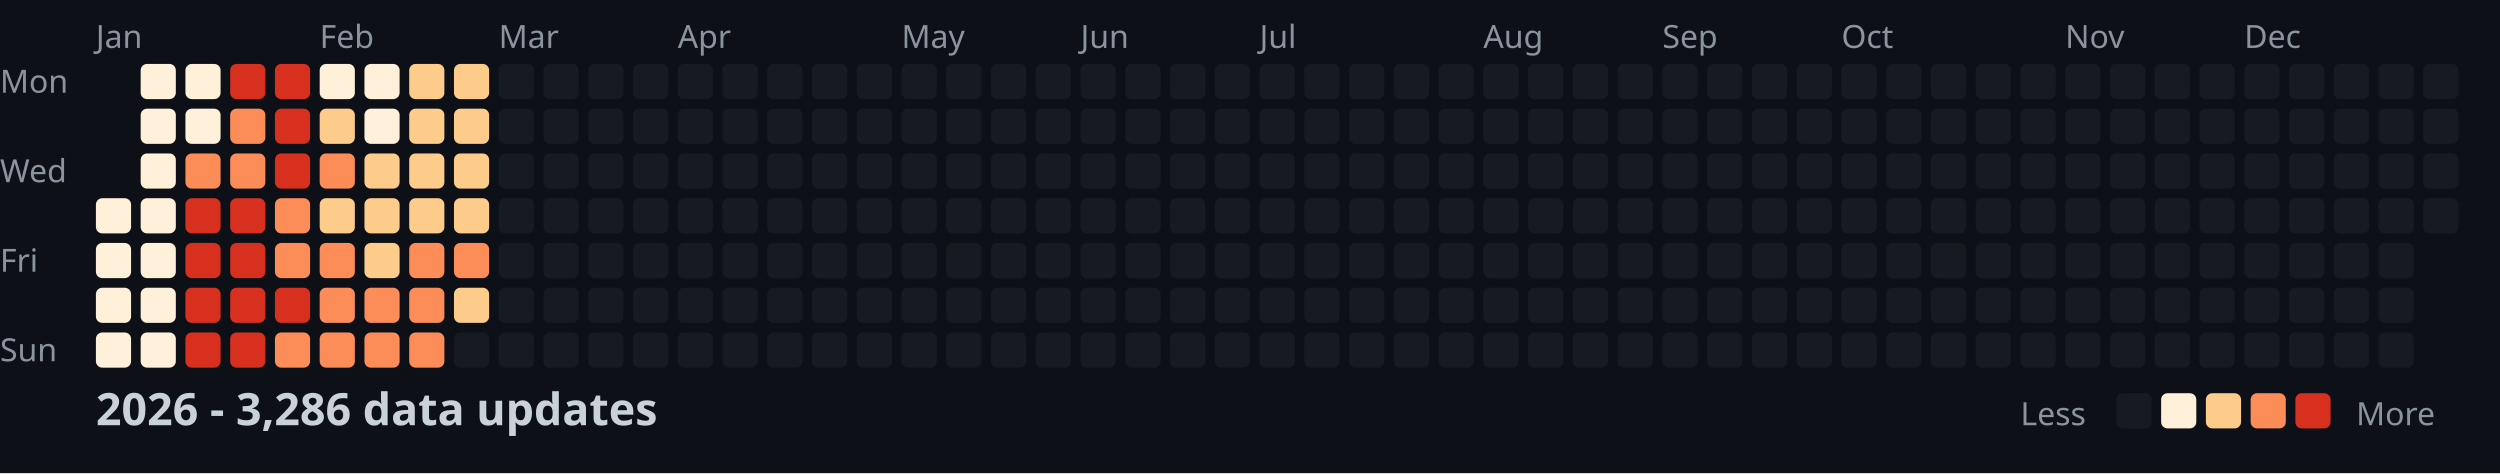
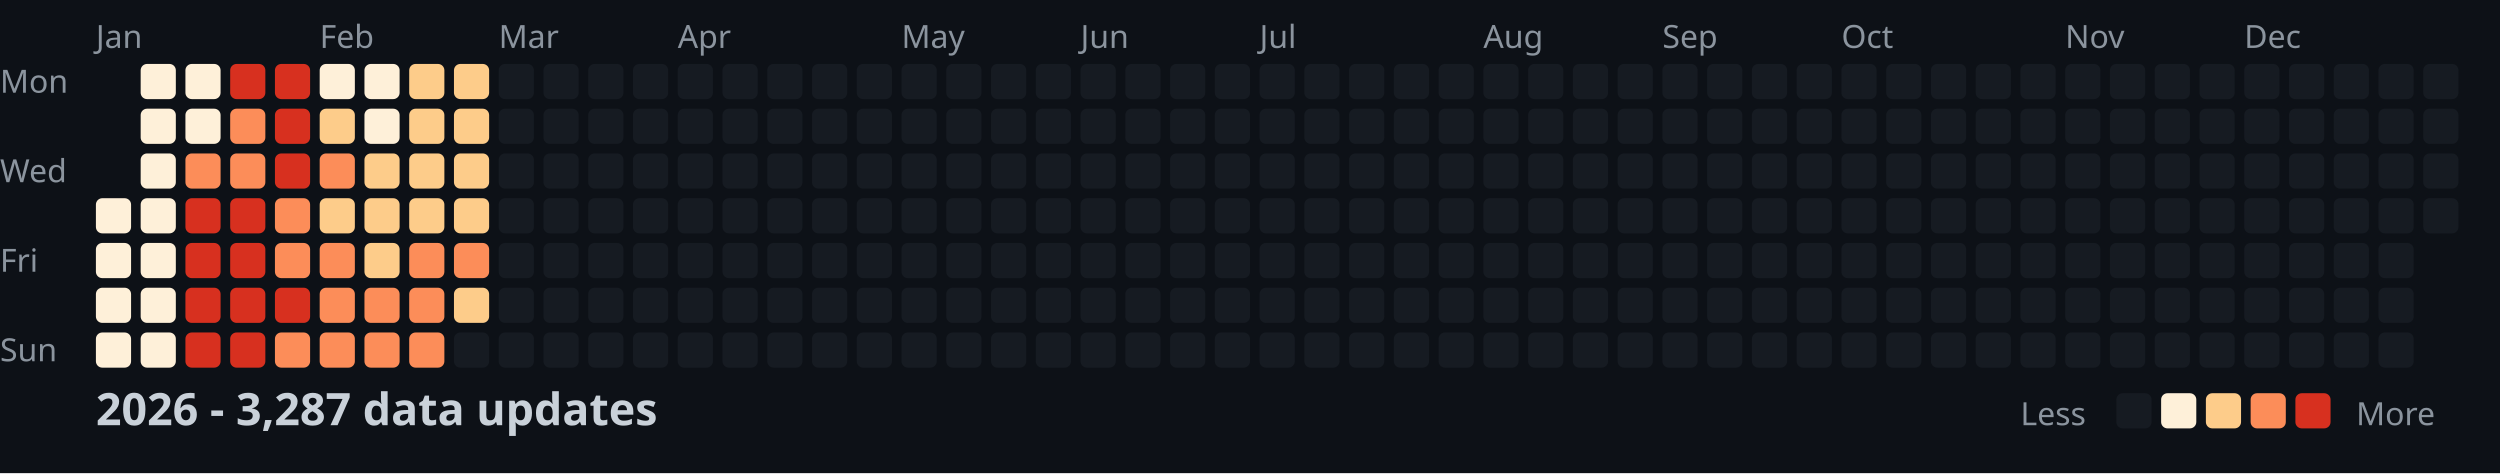
<svg xmlns="http://www.w3.org/2000/svg" width="782" height="148">
  <style>
    .month { font: 10px sans-serif; fill: #8b949e; }
    .day { font: 10px sans-serif; fill: #8b949e; }
    .title { font: bold 14px sans-serif; fill: #c9d1d9; }
    .legend { font: 10px sans-serif; fill: #8b949e; }
  </style>
  <rect width="100%" height="100%" fill="#0d1117" />
  <text x="0" y="29" class="day">Mon</text>
  <text x="0" y="57" class="day">Wed</text>
  <text x="0" y="85" class="day">Fri</text>
  <text x="0" y="113" class="day">Sun</text>
  <text x="30" y="15" class="month">Jan</text>
  <text x="100" y="15" class="month">Feb</text>
  <text x="156" y="15" class="month">Mar</text>
  <text x="212" y="15" class="month">Apr</text>
  <text x="282" y="15" class="month">May</text>
  <text x="338" y="15" class="month">Jun</text>
  <text x="394" y="15" class="month">Jul</text>
  <text x="464" y="15" class="month">Aug</text>
  <text x="520" y="15" class="month">Sep</text>
  <text x="576" y="15" class="month">Oct</text>
  <text x="646" y="15" class="month">Nov</text>
  <text x="702" y="15" class="month">Dec</text>
  <rect x="30" y="62" width="11" height="11" fill="#fef0d9" rx="2" />
  <rect x="30" y="76" width="11" height="11" fill="#fef0d9" rx="2" />
  <rect x="30" y="90" width="11" height="11" fill="#fef0d9" rx="2" />
  <rect x="30" y="104" width="11" height="11" fill="#fef0d9" rx="2" />
  <rect x="44" y="20" width="11" height="11" fill="#fef0d9" rx="2" />
  <rect x="44" y="34" width="11" height="11" fill="#fef0d9" rx="2" />
  <rect x="44" y="48" width="11" height="11" fill="#fef0d9" rx="2" />
  <rect x="44" y="62" width="11" height="11" fill="#fef0d9" rx="2" />
  <rect x="44" y="76" width="11" height="11" fill="#fef0d9" rx="2" />
  <rect x="44" y="90" width="11" height="11" fill="#fef0d9" rx="2" />
  <rect x="44" y="104" width="11" height="11" fill="#fef0d9" rx="2" />
  <rect x="58" y="20" width="11" height="11" fill="#fef0d9" rx="2" />
  <rect x="58" y="34" width="11" height="11" fill="#fef0d9" rx="2" />
  <rect x="58" y="48" width="11" height="11" fill="#fc8d59" rx="2" />
  <rect x="58" y="62" width="11" height="11" fill="#d7301f" rx="2" />
  <rect x="58" y="76" width="11" height="11" fill="#d7301f" rx="2" />
  <rect x="58" y="90" width="11" height="11" fill="#d7301f" rx="2" />
  <rect x="58" y="104" width="11" height="11" fill="#d7301f" rx="2" />
  <rect x="72" y="20" width="11" height="11" fill="#d7301f" rx="2" />
  <rect x="72" y="34" width="11" height="11" fill="#fc8d59" rx="2" />
  <rect x="72" y="48" width="11" height="11" fill="#fc8d59" rx="2" />
  <rect x="72" y="62" width="11" height="11" fill="#d7301f" rx="2" />
  <rect x="72" y="76" width="11" height="11" fill="#d7301f" rx="2" />
  <rect x="72" y="90" width="11" height="11" fill="#d7301f" rx="2" />
  <rect x="72" y="104" width="11" height="11" fill="#d7301f" rx="2" />
  <rect x="86" y="20" width="11" height="11" fill="#d7301f" rx="2" />
  <rect x="86" y="34" width="11" height="11" fill="#d7301f" rx="2" />
  <rect x="86" y="48" width="11" height="11" fill="#d7301f" rx="2" />
  <rect x="86" y="62" width="11" height="11" fill="#fc8d59" rx="2" />
  <rect x="86" y="76" width="11" height="11" fill="#fc8d59" rx="2" />
  <rect x="86" y="90" width="11" height="11" fill="#d7301f" rx="2" />
  <rect x="86" y="104" width="11" height="11" fill="#fc8d59" rx="2" />
  <rect x="100" y="20" width="11" height="11" fill="#fef0d9" rx="2" />
  <rect x="100" y="34" width="11" height="11" fill="#fdcc8a" rx="2" />
  <rect x="100" y="48" width="11" height="11" fill="#fc8d59" rx="2" />
  <rect x="100" y="62" width="11" height="11" fill="#fdcc8a" rx="2" />
  <rect x="100" y="76" width="11" height="11" fill="#fc8d59" rx="2" />
  <rect x="100" y="90" width="11" height="11" fill="#fc8d59" rx="2" />
  <rect x="100" y="104" width="11" height="11" fill="#fc8d59" rx="2" />
  <rect x="114" y="20" width="11" height="11" fill="#fef0d9" rx="2" />
  <rect x="114" y="34" width="11" height="11" fill="#fef0d9" rx="2" />
  <rect x="114" y="48" width="11" height="11" fill="#fdcc8a" rx="2" />
  <rect x="114" y="62" width="11" height="11" fill="#fdcc8a" rx="2" />
  <rect x="114" y="76" width="11" height="11" fill="#fdcc8a" rx="2" />
  <rect x="114" y="90" width="11" height="11" fill="#fc8d59" rx="2" />
  <rect x="114" y="104" width="11" height="11" fill="#fc8d59" rx="2" />
  <rect x="128" y="20" width="11" height="11" fill="#fdcc8a" rx="2" />
  <rect x="128" y="34" width="11" height="11" fill="#fdcc8a" rx="2" />
  <rect x="128" y="48" width="11" height="11" fill="#fdcc8a" rx="2" />
  <rect x="128" y="62" width="11" height="11" fill="#fdcc8a" rx="2" />
  <rect x="128" y="76" width="11" height="11" fill="#fc8d59" rx="2" />
  <rect x="128" y="90" width="11" height="11" fill="#fc8d59" rx="2" />
  <rect x="128" y="104" width="11" height="11" fill="#fc8d59" rx="2" />
  <rect x="142" y="20" width="11" height="11" fill="#fdcc8a" rx="2" />
  <rect x="142" y="34" width="11" height="11" fill="#fdcc8a" rx="2" />
  <rect x="142" y="48" width="11" height="11" fill="#fdcc8a" rx="2" />
  <rect x="142" y="62" width="11" height="11" fill="#fdcc8a" rx="2" />
  <rect x="142" y="76" width="11" height="11" fill="#fc8d59" rx="2" />
  <rect x="142" y="90" width="11" height="11" fill="#fdcc8a" rx="2" />
  <rect x="142" y="104" width="11" height="11" fill="#161b22" rx="2" />
  <rect x="156" y="20" width="11" height="11" fill="#161b22" rx="2" />
  <rect x="156" y="34" width="11" height="11" fill="#161b22" rx="2" />
  <rect x="156" y="48" width="11" height="11" fill="#161b22" rx="2" />
  <rect x="156" y="62" width="11" height="11" fill="#161b22" rx="2" />
  <rect x="156" y="76" width="11" height="11" fill="#161b22" rx="2" />
  <rect x="156" y="90" width="11" height="11" fill="#161b22" rx="2" />
  <rect x="156" y="104" width="11" height="11" fill="#161b22" rx="2" />
  <rect x="170" y="20" width="11" height="11" fill="#161b22" rx="2" />
  <rect x="170" y="34" width="11" height="11" fill="#161b22" rx="2" />
  <rect x="170" y="48" width="11" height="11" fill="#161b22" rx="2" />
  <rect x="170" y="62" width="11" height="11" fill="#161b22" rx="2" />
  <rect x="170" y="76" width="11" height="11" fill="#161b22" rx="2" />
  <rect x="170" y="90" width="11" height="11" fill="#161b22" rx="2" />
  <rect x="170" y="104" width="11" height="11" fill="#161b22" rx="2" />
  <rect x="184" y="20" width="11" height="11" fill="#161b22" rx="2" />
  <rect x="184" y="34" width="11" height="11" fill="#161b22" rx="2" />
  <rect x="184" y="48" width="11" height="11" fill="#161b22" rx="2" />
  <rect x="184" y="62" width="11" height="11" fill="#161b22" rx="2" />
  <rect x="184" y="76" width="11" height="11" fill="#161b22" rx="2" />
  <rect x="184" y="90" width="11" height="11" fill="#161b22" rx="2" />
  <rect x="184" y="104" width="11" height="11" fill="#161b22" rx="2" />
  <rect x="198" y="20" width="11" height="11" fill="#161b22" rx="2" />
  <rect x="198" y="34" width="11" height="11" fill="#161b22" rx="2" />
  <rect x="198" y="48" width="11" height="11" fill="#161b22" rx="2" />
  <rect x="198" y="62" width="11" height="11" fill="#161b22" rx="2" />
  <rect x="198" y="76" width="11" height="11" fill="#161b22" rx="2" />
  <rect x="198" y="90" width="11" height="11" fill="#161b22" rx="2" />
  <rect x="198" y="104" width="11" height="11" fill="#161b22" rx="2" />
  <rect x="212" y="20" width="11" height="11" fill="#161b22" rx="2" />
  <rect x="212" y="34" width="11" height="11" fill="#161b22" rx="2" />
  <rect x="212" y="48" width="11" height="11" fill="#161b22" rx="2" />
  <rect x="212" y="62" width="11" height="11" fill="#161b22" rx="2" />
  <rect x="212" y="76" width="11" height="11" fill="#161b22" rx="2" />
  <rect x="212" y="90" width="11" height="11" fill="#161b22" rx="2" />
  <rect x="212" y="104" width="11" height="11" fill="#161b22" rx="2" />
  <rect x="226" y="20" width="11" height="11" fill="#161b22" rx="2" />
  <rect x="226" y="34" width="11" height="11" fill="#161b22" rx="2" />
  <rect x="226" y="48" width="11" height="11" fill="#161b22" rx="2" />
  <rect x="226" y="62" width="11" height="11" fill="#161b22" rx="2" />
  <rect x="226" y="76" width="11" height="11" fill="#161b22" rx="2" />
  <rect x="226" y="90" width="11" height="11" fill="#161b22" rx="2" />
  <rect x="226" y="104" width="11" height="11" fill="#161b22" rx="2" />
  <rect x="240" y="20" width="11" height="11" fill="#161b22" rx="2" />
  <rect x="240" y="34" width="11" height="11" fill="#161b22" rx="2" />
  <rect x="240" y="48" width="11" height="11" fill="#161b22" rx="2" />
  <rect x="240" y="62" width="11" height="11" fill="#161b22" rx="2" />
  <rect x="240" y="76" width="11" height="11" fill="#161b22" rx="2" />
  <rect x="240" y="90" width="11" height="11" fill="#161b22" rx="2" />
  <rect x="240" y="104" width="11" height="11" fill="#161b22" rx="2" />
  <rect x="254" y="20" width="11" height="11" fill="#161b22" rx="2" />
  <rect x="254" y="34" width="11" height="11" fill="#161b22" rx="2" />
  <rect x="254" y="48" width="11" height="11" fill="#161b22" rx="2" />
  <rect x="254" y="62" width="11" height="11" fill="#161b22" rx="2" />
  <rect x="254" y="76" width="11" height="11" fill="#161b22" rx="2" />
  <rect x="254" y="90" width="11" height="11" fill="#161b22" rx="2" />
  <rect x="254" y="104" width="11" height="11" fill="#161b22" rx="2" />
  <rect x="268" y="20" width="11" height="11" fill="#161b22" rx="2" />
  <rect x="268" y="34" width="11" height="11" fill="#161b22" rx="2" />
  <rect x="268" y="48" width="11" height="11" fill="#161b22" rx="2" />
  <rect x="268" y="62" width="11" height="11" fill="#161b22" rx="2" />
  <rect x="268" y="76" width="11" height="11" fill="#161b22" rx="2" />
  <rect x="268" y="90" width="11" height="11" fill="#161b22" rx="2" />
  <rect x="268" y="104" width="11" height="11" fill="#161b22" rx="2" />
  <rect x="282" y="20" width="11" height="11" fill="#161b22" rx="2" />
  <rect x="282" y="34" width="11" height="11" fill="#161b22" rx="2" />
  <rect x="282" y="48" width="11" height="11" fill="#161b22" rx="2" />
  <rect x="282" y="62" width="11" height="11" fill="#161b22" rx="2" />
  <rect x="282" y="76" width="11" height="11" fill="#161b22" rx="2" />
  <rect x="282" y="90" width="11" height="11" fill="#161b22" rx="2" />
  <rect x="282" y="104" width="11" height="11" fill="#161b22" rx="2" />
  <rect x="296" y="20" width="11" height="11" fill="#161b22" rx="2" />
  <rect x="296" y="34" width="11" height="11" fill="#161b22" rx="2" />
  <rect x="296" y="48" width="11" height="11" fill="#161b22" rx="2" />
  <rect x="296" y="62" width="11" height="11" fill="#161b22" rx="2" />
  <rect x="296" y="76" width="11" height="11" fill="#161b22" rx="2" />
  <rect x="296" y="90" width="11" height="11" fill="#161b22" rx="2" />
  <rect x="296" y="104" width="11" height="11" fill="#161b22" rx="2" />
  <rect x="310" y="20" width="11" height="11" fill="#161b22" rx="2" />
  <rect x="310" y="34" width="11" height="11" fill="#161b22" rx="2" />
  <rect x="310" y="48" width="11" height="11" fill="#161b22" rx="2" />
  <rect x="310" y="62" width="11" height="11" fill="#161b22" rx="2" />
  <rect x="310" y="76" width="11" height="11" fill="#161b22" rx="2" />
  <rect x="310" y="90" width="11" height="11" fill="#161b22" rx="2" />
  <rect x="310" y="104" width="11" height="11" fill="#161b22" rx="2" />
  <rect x="324" y="20" width="11" height="11" fill="#161b22" rx="2" />
  <rect x="324" y="34" width="11" height="11" fill="#161b22" rx="2" />
  <rect x="324" y="48" width="11" height="11" fill="#161b22" rx="2" />
  <rect x="324" y="62" width="11" height="11" fill="#161b22" rx="2" />
  <rect x="324" y="76" width="11" height="11" fill="#161b22" rx="2" />
  <rect x="324" y="90" width="11" height="11" fill="#161b22" rx="2" />
  <rect x="324" y="104" width="11" height="11" fill="#161b22" rx="2" />
  <rect x="338" y="20" width="11" height="11" fill="#161b22" rx="2" />
  <rect x="338" y="34" width="11" height="11" fill="#161b22" rx="2" />
  <rect x="338" y="48" width="11" height="11" fill="#161b22" rx="2" />
  <rect x="338" y="62" width="11" height="11" fill="#161b22" rx="2" />
  <rect x="338" y="76" width="11" height="11" fill="#161b22" rx="2" />
  <rect x="338" y="90" width="11" height="11" fill="#161b22" rx="2" />
  <rect x="338" y="104" width="11" height="11" fill="#161b22" rx="2" />
  <rect x="352" y="20" width="11" height="11" fill="#161b22" rx="2" />
  <rect x="352" y="34" width="11" height="11" fill="#161b22" rx="2" />
  <rect x="352" y="48" width="11" height="11" fill="#161b22" rx="2" />
  <rect x="352" y="62" width="11" height="11" fill="#161b22" rx="2" />
  <rect x="352" y="76" width="11" height="11" fill="#161b22" rx="2" />
  <rect x="352" y="90" width="11" height="11" fill="#161b22" rx="2" />
  <rect x="352" y="104" width="11" height="11" fill="#161b22" rx="2" />
  <rect x="366" y="20" width="11" height="11" fill="#161b22" rx="2" />
  <rect x="366" y="34" width="11" height="11" fill="#161b22" rx="2" />
  <rect x="366" y="48" width="11" height="11" fill="#161b22" rx="2" />
  <rect x="366" y="62" width="11" height="11" fill="#161b22" rx="2" />
  <rect x="366" y="76" width="11" height="11" fill="#161b22" rx="2" />
  <rect x="366" y="90" width="11" height="11" fill="#161b22" rx="2" />
  <rect x="366" y="104" width="11" height="11" fill="#161b22" rx="2" />
  <rect x="380" y="20" width="11" height="11" fill="#161b22" rx="2" />
  <rect x="380" y="34" width="11" height="11" fill="#161b22" rx="2" />
  <rect x="380" y="48" width="11" height="11" fill="#161b22" rx="2" />
  <rect x="380" y="62" width="11" height="11" fill="#161b22" rx="2" />
  <rect x="380" y="76" width="11" height="11" fill="#161b22" rx="2" />
  <rect x="380" y="90" width="11" height="11" fill="#161b22" rx="2" />
  <rect x="380" y="104" width="11" height="11" fill="#161b22" rx="2" />
  <rect x="394" y="20" width="11" height="11" fill="#161b22" rx="2" />
  <rect x="394" y="34" width="11" height="11" fill="#161b22" rx="2" />
  <rect x="394" y="48" width="11" height="11" fill="#161b22" rx="2" />
  <rect x="394" y="62" width="11" height="11" fill="#161b22" rx="2" />
  <rect x="394" y="76" width="11" height="11" fill="#161b22" rx="2" />
  <rect x="394" y="90" width="11" height="11" fill="#161b22" rx="2" />
  <rect x="394" y="104" width="11" height="11" fill="#161b22" rx="2" />
  <rect x="408" y="20" width="11" height="11" fill="#161b22" rx="2" />
  <rect x="408" y="34" width="11" height="11" fill="#161b22" rx="2" />
  <rect x="408" y="48" width="11" height="11" fill="#161b22" rx="2" />
  <rect x="408" y="62" width="11" height="11" fill="#161b22" rx="2" />
  <rect x="408" y="76" width="11" height="11" fill="#161b22" rx="2" />
  <rect x="408" y="90" width="11" height="11" fill="#161b22" rx="2" />
  <rect x="408" y="104" width="11" height="11" fill="#161b22" rx="2" />
  <rect x="422" y="20" width="11" height="11" fill="#161b22" rx="2" />
  <rect x="422" y="34" width="11" height="11" fill="#161b22" rx="2" />
  <rect x="422" y="48" width="11" height="11" fill="#161b22" rx="2" />
  <rect x="422" y="62" width="11" height="11" fill="#161b22" rx="2" />
  <rect x="422" y="76" width="11" height="11" fill="#161b22" rx="2" />
  <rect x="422" y="90" width="11" height="11" fill="#161b22" rx="2" />
  <rect x="422" y="104" width="11" height="11" fill="#161b22" rx="2" />
  <rect x="436" y="20" width="11" height="11" fill="#161b22" rx="2" />
  <rect x="436" y="34" width="11" height="11" fill="#161b22" rx="2" />
  <rect x="436" y="48" width="11" height="11" fill="#161b22" rx="2" />
  <rect x="436" y="62" width="11" height="11" fill="#161b22" rx="2" />
  <rect x="436" y="76" width="11" height="11" fill="#161b22" rx="2" />
  <rect x="436" y="90" width="11" height="11" fill="#161b22" rx="2" />
  <rect x="436" y="104" width="11" height="11" fill="#161b22" rx="2" />
  <rect x="450" y="20" width="11" height="11" fill="#161b22" rx="2" />
  <rect x="450" y="34" width="11" height="11" fill="#161b22" rx="2" />
  <rect x="450" y="48" width="11" height="11" fill="#161b22" rx="2" />
  <rect x="450" y="62" width="11" height="11" fill="#161b22" rx="2" />
  <rect x="450" y="76" width="11" height="11" fill="#161b22" rx="2" />
  <rect x="450" y="90" width="11" height="11" fill="#161b22" rx="2" />
  <rect x="450" y="104" width="11" height="11" fill="#161b22" rx="2" />
  <rect x="464" y="20" width="11" height="11" fill="#161b22" rx="2" />
  <rect x="464" y="34" width="11" height="11" fill="#161b22" rx="2" />
  <rect x="464" y="48" width="11" height="11" fill="#161b22" rx="2" />
  <rect x="464" y="62" width="11" height="11" fill="#161b22" rx="2" />
  <rect x="464" y="76" width="11" height="11" fill="#161b22" rx="2" />
  <rect x="464" y="90" width="11" height="11" fill="#161b22" rx="2" />
  <rect x="464" y="104" width="11" height="11" fill="#161b22" rx="2" />
  <rect x="478" y="20" width="11" height="11" fill="#161b22" rx="2" />
  <rect x="478" y="34" width="11" height="11" fill="#161b22" rx="2" />
  <rect x="478" y="48" width="11" height="11" fill="#161b22" rx="2" />
  <rect x="478" y="62" width="11" height="11" fill="#161b22" rx="2" />
  <rect x="478" y="76" width="11" height="11" fill="#161b22" rx="2" />
  <rect x="478" y="90" width="11" height="11" fill="#161b22" rx="2" />
  <rect x="478" y="104" width="11" height="11" fill="#161b22" rx="2" />
  <rect x="492" y="20" width="11" height="11" fill="#161b22" rx="2" />
  <rect x="492" y="34" width="11" height="11" fill="#161b22" rx="2" />
  <rect x="492" y="48" width="11" height="11" fill="#161b22" rx="2" />
  <rect x="492" y="62" width="11" height="11" fill="#161b22" rx="2" />
  <rect x="492" y="76" width="11" height="11" fill="#161b22" rx="2" />
  <rect x="492" y="90" width="11" height="11" fill="#161b22" rx="2" />
  <rect x="492" y="104" width="11" height="11" fill="#161b22" rx="2" />
  <rect x="506" y="20" width="11" height="11" fill="#161b22" rx="2" />
  <rect x="506" y="34" width="11" height="11" fill="#161b22" rx="2" />
  <rect x="506" y="48" width="11" height="11" fill="#161b22" rx="2" />
  <rect x="506" y="62" width="11" height="11" fill="#161b22" rx="2" />
  <rect x="506" y="76" width="11" height="11" fill="#161b22" rx="2" />
  <rect x="506" y="90" width="11" height="11" fill="#161b22" rx="2" />
  <rect x="506" y="104" width="11" height="11" fill="#161b22" rx="2" />
  <rect x="520" y="20" width="11" height="11" fill="#161b22" rx="2" />
  <rect x="520" y="34" width="11" height="11" fill="#161b22" rx="2" />
  <rect x="520" y="48" width="11" height="11" fill="#161b22" rx="2" />
  <rect x="520" y="62" width="11" height="11" fill="#161b22" rx="2" />
  <rect x="520" y="76" width="11" height="11" fill="#161b22" rx="2" />
  <rect x="520" y="90" width="11" height="11" fill="#161b22" rx="2" />
  <rect x="520" y="104" width="11" height="11" fill="#161b22" rx="2" />
  <rect x="534" y="20" width="11" height="11" fill="#161b22" rx="2" />
  <rect x="534" y="34" width="11" height="11" fill="#161b22" rx="2" />
  <rect x="534" y="48" width="11" height="11" fill="#161b22" rx="2" />
  <rect x="534" y="62" width="11" height="11" fill="#161b22" rx="2" />
  <rect x="534" y="76" width="11" height="11" fill="#161b22" rx="2" />
  <rect x="534" y="90" width="11" height="11" fill="#161b22" rx="2" />
  <rect x="534" y="104" width="11" height="11" fill="#161b22" rx="2" />
  <rect x="548" y="20" width="11" height="11" fill="#161b22" rx="2" />
  <rect x="548" y="34" width="11" height="11" fill="#161b22" rx="2" />
  <rect x="548" y="48" width="11" height="11" fill="#161b22" rx="2" />
  <rect x="548" y="62" width="11" height="11" fill="#161b22" rx="2" />
  <rect x="548" y="76" width="11" height="11" fill="#161b22" rx="2" />
  <rect x="548" y="90" width="11" height="11" fill="#161b22" rx="2" />
  <rect x="548" y="104" width="11" height="11" fill="#161b22" rx="2" />
  <rect x="562" y="20" width="11" height="11" fill="#161b22" rx="2" />
  <rect x="562" y="34" width="11" height="11" fill="#161b22" rx="2" />
  <rect x="562" y="48" width="11" height="11" fill="#161b22" rx="2" />
  <rect x="562" y="62" width="11" height="11" fill="#161b22" rx="2" />
  <rect x="562" y="76" width="11" height="11" fill="#161b22" rx="2" />
  <rect x="562" y="90" width="11" height="11" fill="#161b22" rx="2" />
  <rect x="562" y="104" width="11" height="11" fill="#161b22" rx="2" />
  <rect x="576" y="20" width="11" height="11" fill="#161b22" rx="2" />
  <rect x="576" y="34" width="11" height="11" fill="#161b22" rx="2" />
  <rect x="576" y="48" width="11" height="11" fill="#161b22" rx="2" />
  <rect x="576" y="62" width="11" height="11" fill="#161b22" rx="2" />
  <rect x="576" y="76" width="11" height="11" fill="#161b22" rx="2" />
  <rect x="576" y="90" width="11" height="11" fill="#161b22" rx="2" />
  <rect x="576" y="104" width="11" height="11" fill="#161b22" rx="2" />
  <rect x="590" y="20" width="11" height="11" fill="#161b22" rx="2" />
  <rect x="590" y="34" width="11" height="11" fill="#161b22" rx="2" />
  <rect x="590" y="48" width="11" height="11" fill="#161b22" rx="2" />
  <rect x="590" y="62" width="11" height="11" fill="#161b22" rx="2" />
  <rect x="590" y="76" width="11" height="11" fill="#161b22" rx="2" />
  <rect x="590" y="90" width="11" height="11" fill="#161b22" rx="2" />
  <rect x="590" y="104" width="11" height="11" fill="#161b22" rx="2" />
  <rect x="604" y="20" width="11" height="11" fill="#161b22" rx="2" />
  <rect x="604" y="34" width="11" height="11" fill="#161b22" rx="2" />
  <rect x="604" y="48" width="11" height="11" fill="#161b22" rx="2" />
  <rect x="604" y="62" width="11" height="11" fill="#161b22" rx="2" />
  <rect x="604" y="76" width="11" height="11" fill="#161b22" rx="2" />
  <rect x="604" y="90" width="11" height="11" fill="#161b22" rx="2" />
  <rect x="604" y="104" width="11" height="11" fill="#161b22" rx="2" />
  <rect x="618" y="20" width="11" height="11" fill="#161b22" rx="2" />
  <rect x="618" y="34" width="11" height="11" fill="#161b22" rx="2" />
  <rect x="618" y="48" width="11" height="11" fill="#161b22" rx="2" />
  <rect x="618" y="62" width="11" height="11" fill="#161b22" rx="2" />
  <rect x="618" y="76" width="11" height="11" fill="#161b22" rx="2" />
  <rect x="618" y="90" width="11" height="11" fill="#161b22" rx="2" />
  <rect x="618" y="104" width="11" height="11" fill="#161b22" rx="2" />
  <rect x="632" y="20" width="11" height="11" fill="#161b22" rx="2" />
  <rect x="632" y="34" width="11" height="11" fill="#161b22" rx="2" />
  <rect x="632" y="48" width="11" height="11" fill="#161b22" rx="2" />
  <rect x="632" y="62" width="11" height="11" fill="#161b22" rx="2" />
  <rect x="632" y="76" width="11" height="11" fill="#161b22" rx="2" />
  <rect x="632" y="90" width="11" height="11" fill="#161b22" rx="2" />
  <rect x="632" y="104" width="11" height="11" fill="#161b22" rx="2" />
  <rect x="646" y="20" width="11" height="11" fill="#161b22" rx="2" />
  <rect x="646" y="34" width="11" height="11" fill="#161b22" rx="2" />
  <rect x="646" y="48" width="11" height="11" fill="#161b22" rx="2" />
  <rect x="646" y="62" width="11" height="11" fill="#161b22" rx="2" />
  <rect x="646" y="76" width="11" height="11" fill="#161b22" rx="2" />
  <rect x="646" y="90" width="11" height="11" fill="#161b22" rx="2" />
  <rect x="646" y="104" width="11" height="11" fill="#161b22" rx="2" />
  <rect x="660" y="20" width="11" height="11" fill="#161b22" rx="2" />
  <rect x="660" y="34" width="11" height="11" fill="#161b22" rx="2" />
  <rect x="660" y="48" width="11" height="11" fill="#161b22" rx="2" />
  <rect x="660" y="62" width="11" height="11" fill="#161b22" rx="2" />
  <rect x="660" y="76" width="11" height="11" fill="#161b22" rx="2" />
  <rect x="660" y="90" width="11" height="11" fill="#161b22" rx="2" />
  <rect x="660" y="104" width="11" height="11" fill="#161b22" rx="2" />
  <rect x="674" y="20" width="11" height="11" fill="#161b22" rx="2" />
  <rect x="674" y="34" width="11" height="11" fill="#161b22" rx="2" />
  <rect x="674" y="48" width="11" height="11" fill="#161b22" rx="2" />
  <rect x="674" y="62" width="11" height="11" fill="#161b22" rx="2" />
  <rect x="674" y="76" width="11" height="11" fill="#161b22" rx="2" />
  <rect x="674" y="90" width="11" height="11" fill="#161b22" rx="2" />
  <rect x="674" y="104" width="11" height="11" fill="#161b22" rx="2" />
  <rect x="688" y="20" width="11" height="11" fill="#161b22" rx="2" />
  <rect x="688" y="34" width="11" height="11" fill="#161b22" rx="2" />
  <rect x="688" y="48" width="11" height="11" fill="#161b22" rx="2" />
  <rect x="688" y="62" width="11" height="11" fill="#161b22" rx="2" />
  <rect x="688" y="76" width="11" height="11" fill="#161b22" rx="2" />
  <rect x="688" y="90" width="11" height="11" fill="#161b22" rx="2" />
  <rect x="688" y="104" width="11" height="11" fill="#161b22" rx="2" />
  <rect x="702" y="20" width="11" height="11" fill="#161b22" rx="2" />
  <rect x="702" y="34" width="11" height="11" fill="#161b22" rx="2" />
  <rect x="702" y="48" width="11" height="11" fill="#161b22" rx="2" />
  <rect x="702" y="62" width="11" height="11" fill="#161b22" rx="2" />
  <rect x="702" y="76" width="11" height="11" fill="#161b22" rx="2" />
  <rect x="702" y="90" width="11" height="11" fill="#161b22" rx="2" />
  <rect x="702" y="104" width="11" height="11" fill="#161b22" rx="2" />
  <rect x="716" y="20" width="11" height="11" fill="#161b22" rx="2" />
  <rect x="716" y="34" width="11" height="11" fill="#161b22" rx="2" />
  <rect x="716" y="48" width="11" height="11" fill="#161b22" rx="2" />
  <rect x="716" y="62" width="11" height="11" fill="#161b22" rx="2" />
  <rect x="716" y="76" width="11" height="11" fill="#161b22" rx="2" />
  <rect x="716" y="90" width="11" height="11" fill="#161b22" rx="2" />
  <rect x="716" y="104" width="11" height="11" fill="#161b22" rx="2" />
  <rect x="730" y="20" width="11" height="11" fill="#161b22" rx="2" />
  <rect x="730" y="34" width="11" height="11" fill="#161b22" rx="2" />
  <rect x="730" y="48" width="11" height="11" fill="#161b22" rx="2" />
  <rect x="730" y="62" width="11" height="11" fill="#161b22" rx="2" />
  <rect x="730" y="76" width="11" height="11" fill="#161b22" rx="2" />
  <rect x="730" y="90" width="11" height="11" fill="#161b22" rx="2" />
  <rect x="730" y="104" width="11" height="11" fill="#161b22" rx="2" />
  <rect x="744" y="20" width="11" height="11" fill="#161b22" rx="2" />
  <rect x="744" y="34" width="11" height="11" fill="#161b22" rx="2" />
  <rect x="744" y="48" width="11" height="11" fill="#161b22" rx="2" />
  <rect x="744" y="62" width="11" height="11" fill="#161b22" rx="2" />
  <rect x="744" y="76" width="11" height="11" fill="#161b22" rx="2" />
  <rect x="744" y="90" width="11" height="11" fill="#161b22" rx="2" />
  <rect x="744" y="104" width="11" height="11" fill="#161b22" rx="2" />
  <rect x="758" y="20" width="11" height="11" fill="#161b22" rx="2" />
  <rect x="758" y="34" width="11" height="11" fill="#161b22" rx="2" />
  <rect x="758" y="48" width="11" height="11" fill="#161b22" rx="2" />
  <rect x="758" y="62" width="11" height="11" fill="#161b22" rx="2" />
-   <text x="30" y="133" class="title">2026 - 3,286 data updates</text>
+   <text x="30" y="133" class="title">2026 - 3,287 data updates</text>
  <text x="632" y="133" class="legend">Less</text>
  <rect x="662" y="123" width="11" height="11" fill="#161b22" rx="2" />
  <rect x="676" y="123" width="11" height="11" fill="#fef0d9" rx="2" />
  <rect x="690" y="123" width="11" height="11" fill="#fdcc8a" rx="2" />
  <rect x="704" y="123" width="11" height="11" fill="#fc8d59" rx="2" />
  <rect x="718" y="123" width="11" height="11" fill="#d7301f" rx="2" />
  <text x="737" y="133" class="legend">More</text>
</svg>
